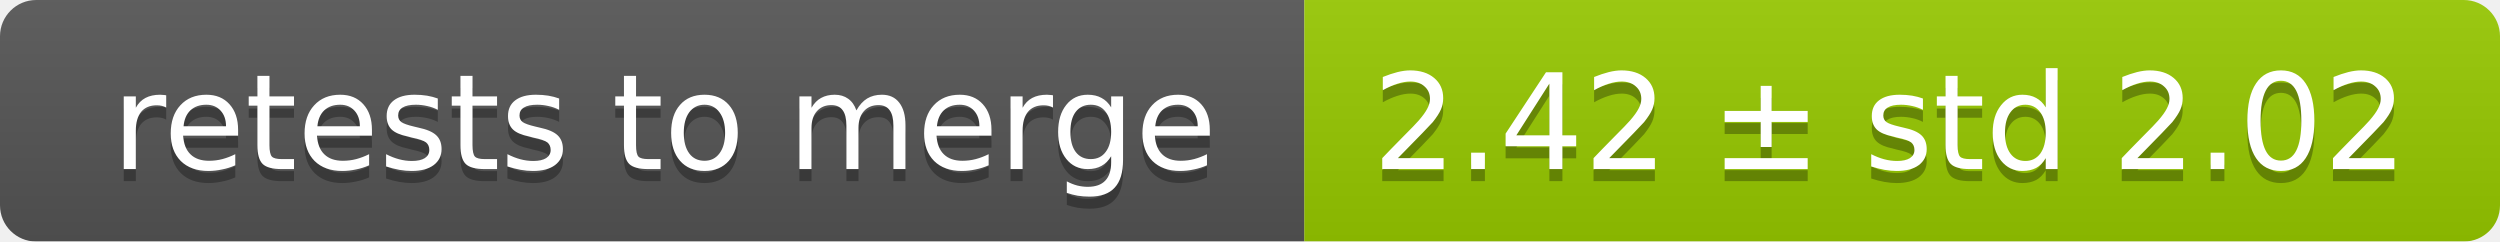
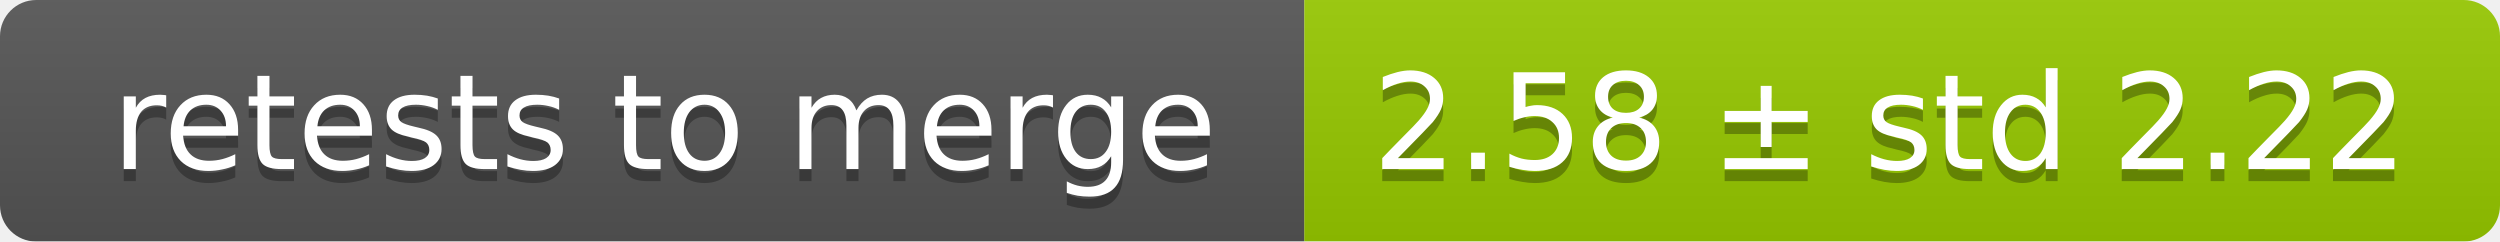
<svg xmlns="http://www.w3.org/2000/svg" width="207" height="20">
  <linearGradient id="smooth" x2="0" y2="100%">
    <stop offset="0" stop-color="#bbb" stop-opacity=".1" />
    <stop offset="1" stop-opacity=".1" />
  </linearGradient>
  <mask id="round">
    <rect width="207" height="20" rx="3" fill="#fff" />
  </mask>
  <g mask="url(#round)">
    <rect width="108" height="20" fill="#555" />
    <rect x="108" width="99" height="20" fill="#97ca00" />
    <rect width="207" height="20" fill="url(#smooth)" />
  </g>
  <g fill="#fff" text-anchor="middle" font-family="DejaVu Sans,Verdana,Geneva,sans-serif" font-size="11">
    <text x="55" y="15" fill="#010101" fill-opacity=".3">retests to merge</text>
    <text x="55" y="14">retests to merge</text>
-     <text x="156.5" y="15" fill="#010101" fill-opacity=".3">2.42 ± std 2.02</text>
-     <text x="156.5" y="14">2.42 ± std 2.02</text>
+     <text x="156.5" y="15" fill="#010101" fill-opacity=".3">2.58 ± std 2.22</text>
+     <text x="156.5" y="14">2.58 ± std 2.22</text>
  </g>
</svg>
